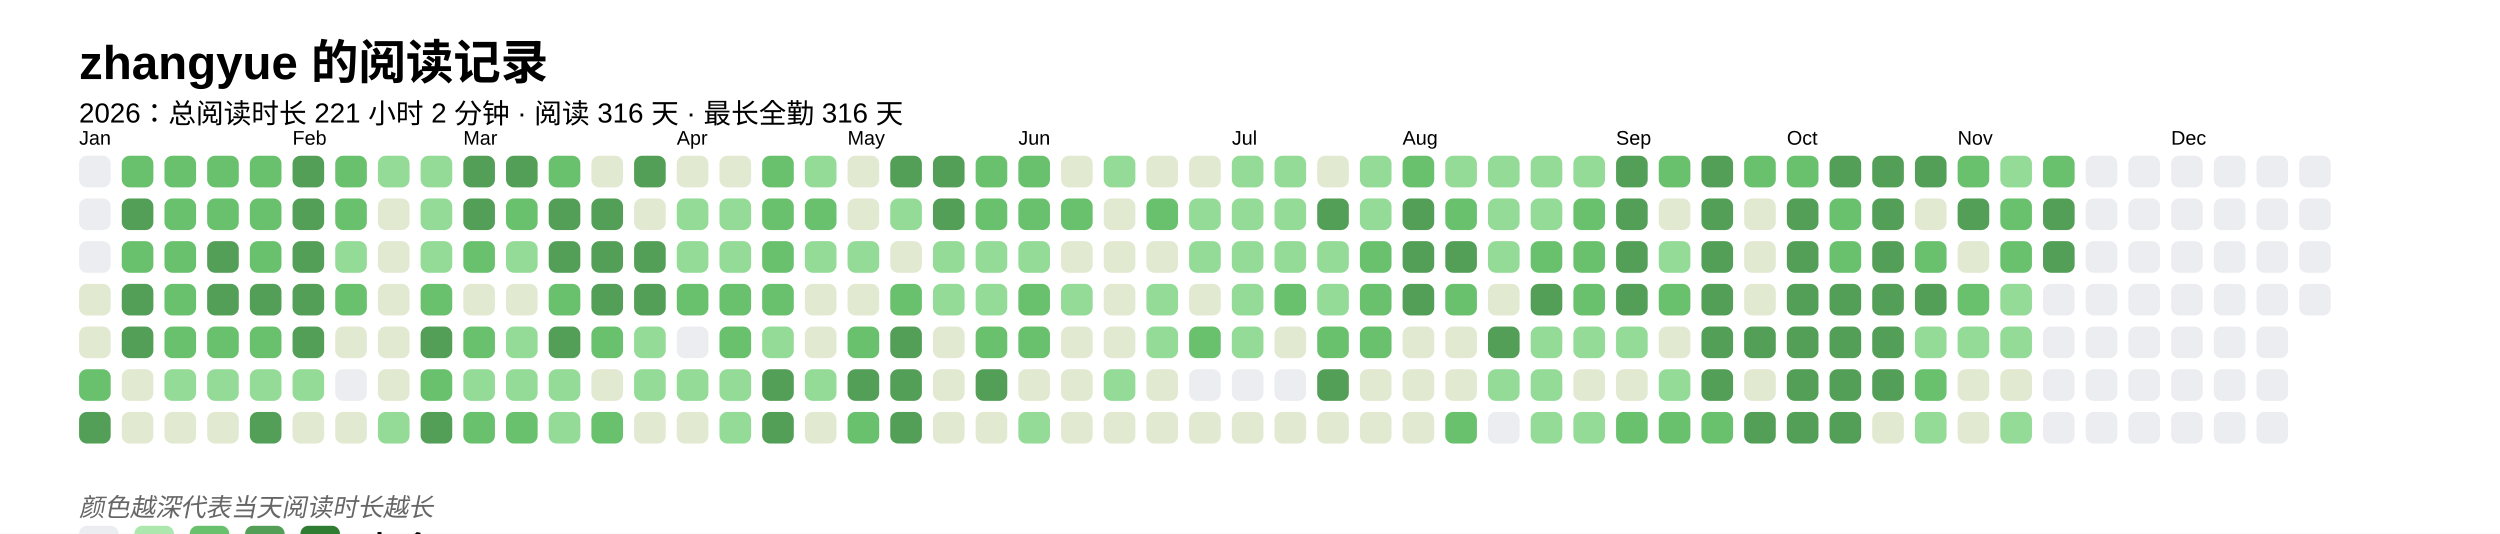
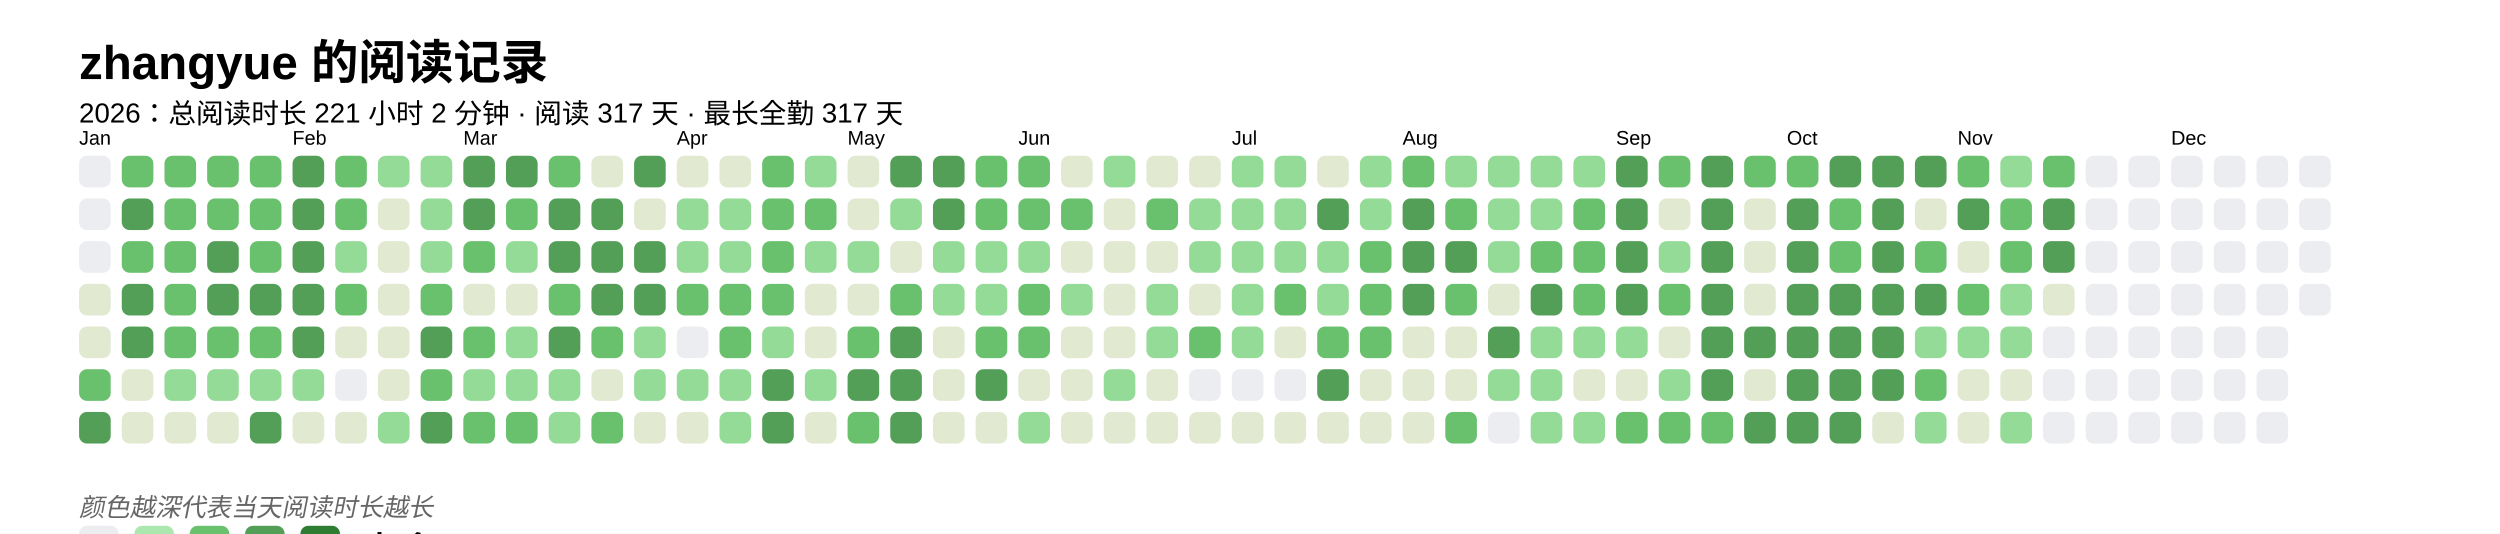
<svg xmlns="http://www.w3.org/2000/svg" baseProfile="full" height="67.5mm" version="1.1" viewBox="0,0,316.2,67.5" width="316.2mm">
  <defs />
  <rect fill="#FFFFFF" height="67.5" width="316.2" x="0" y="0" />
  <text fill="#000000" style="font-size:6px; font-family:Arial; font-weight:bold;" x="10" y="10">zhangyue 的阅读记录</text>
-   <text fill="#000000" style="font-size:3.5px; font-family:Arial;" x="10" y="15.5">2026：总阅读时长 221 小时 2 分钟 · 阅读 316 天 · 最长全勤 316 天</text>
+   <text fill="#000000" style="font-size:3.5px; font-family:Arial;" x="10" y="15.5">2026：总阅读时长 221 小时 2 分钟 · 阅读 317 天 · 最长全勤 317 天</text>
  <text fill="#000000" style="font-size:2.5px; font-family:Arial" x="10" y="18.3">Jan</text>
  <rect fill="#EBEDF0" height="4" rx="1" ry="1" width="4" x="10" y="19.7" />
  <rect fill="#EBEDF0" height="4" rx="1" ry="1" width="4" x="10" y="25.1" />
  <rect fill="#EBEDF0" height="4" rx="1" ry="1" width="4" x="10" y="30.5" />
  <rect fill="#e1e9d0" height="4" rx="1" ry="1" width="4" x="10" y="35.9" />
  <rect fill="#e1e9d0" height="4" rx="1" ry="1" width="4" x="10" y="41.3" />
  <rect fill="#69C16E" height="4" rx="1" ry="1" width="4" x="10" y="46.7" />
  <rect fill="#549F57" height="4" rx="1" ry="1" width="4" x="10" y="52.1" />
  <rect fill="#69C16E" height="4" rx="1" ry="1" width="4" x="15.4" y="19.7" />
  <rect fill="#549F57" height="4" rx="1" ry="1" width="4" x="15.4" y="25.1" />
  <rect fill="#69C16E" height="4" rx="1" ry="1" width="4" x="15.4" y="30.5" />
  <rect fill="#549F57" height="4" rx="1" ry="1" width="4" x="15.4" y="35.9" />
  <rect fill="#549F57" height="4" rx="1" ry="1" width="4" x="15.4" y="41.3" />
  <rect fill="#e1e9d0" height="4" rx="1" ry="1" width="4" x="15.4" y="46.7" />
  <rect fill="#e1e9d0" height="4" rx="1" ry="1" width="4" x="15.4" y="52.1" />
  <rect fill="#69C16E" height="4" rx="1" ry="1" width="4" x="20.8" y="19.7" />
  <rect fill="#69C16E" height="4" rx="1" ry="1" width="4" x="20.8" y="25.1" />
  <rect fill="#69C16E" height="4" rx="1" ry="1" width="4" x="20.8" y="30.5" />
  <rect fill="#69C16E" height="4" rx="1" ry="1" width="4" x="20.8" y="35.9" />
  <rect fill="#69C16E" height="4" rx="1" ry="1" width="4" x="20.8" y="41.3" />
  <rect fill="#93db96" height="4" rx="1" ry="1" width="4" x="20.8" y="46.7" />
  <rect fill="#e1e9d0" height="4" rx="1" ry="1" width="4" x="20.8" y="52.1" />
  <rect fill="#69C16E" height="4" rx="1" ry="1" width="4" x="26.2" y="19.7" />
  <rect fill="#69C16E" height="4" rx="1" ry="1" width="4" x="26.2" y="25.1" />
  <rect fill="#549F57" height="4" rx="1" ry="1" width="4" x="26.2" y="30.5" />
  <rect fill="#549F57" height="4" rx="1" ry="1" width="4" x="26.2" y="35.9" />
  <rect fill="#69C16E" height="4" rx="1" ry="1" width="4" x="26.2" y="41.3" />
  <rect fill="#93db96" height="4" rx="1" ry="1" width="4" x="26.2" y="46.7" />
  <rect fill="#e1e9d0" height="4" rx="1" ry="1" width="4" x="26.2" y="52.1" />
  <rect fill="#69C16E" height="4" rx="1" ry="1" width="4" x="31.6" y="19.7" />
  <rect fill="#69C16E" height="4" rx="1" ry="1" width="4" x="31.6" y="25.1" />
  <rect fill="#69C16E" height="4" rx="1" ry="1" width="4" x="31.6" y="30.5" />
  <rect fill="#549F57" height="4" rx="1" ry="1" width="4" x="31.6" y="35.9" />
  <rect fill="#69C16E" height="4" rx="1" ry="1" width="4" x="31.6" y="41.3" />
  <rect fill="#93db96" height="4" rx="1" ry="1" width="4" x="31.6" y="46.7" />
  <rect fill="#549F57" height="4" rx="1" ry="1" width="4" x="31.6" y="52.1" />
  <text fill="#000000" style="font-size:2.5px; font-family:Arial" x="37.0" y="18.3">Feb</text>
  <rect fill="#549F57" height="4" rx="1" ry="1" width="4" x="37.0" y="19.7" />
  <rect fill="#549F57" height="4" rx="1" ry="1" width="4" x="37.0" y="25.1" />
  <rect fill="#549F57" height="4" rx="1" ry="1" width="4" x="37.0" y="30.5" />
  <rect fill="#549F57" height="4" rx="1" ry="1" width="4" x="37.0" y="35.9" />
  <rect fill="#549F57" height="4" rx="1" ry="1" width="4" x="37.0" y="41.3" />
  <rect fill="#93db96" height="4" rx="1" ry="1" width="4" x="37.0" y="46.7" />
  <rect fill="#e1e9d0" height="4" rx="1" ry="1" width="4" x="37.0" y="52.1" />
  <rect fill="#69C16E" height="4" rx="1" ry="1" width="4" x="42.4" y="19.7" />
  <rect fill="#69C16E" height="4" rx="1" ry="1" width="4" x="42.4" y="25.1" />
  <rect fill="#93db96" height="4" rx="1" ry="1" width="4" x="42.4" y="30.5" />
  <rect fill="#69C16E" height="4" rx="1" ry="1" width="4" x="42.4" y="35.9" />
  <rect fill="#e1e9d0" height="4" rx="1" ry="1" width="4" x="42.4" y="41.3" />
  <rect fill="#EBEDF0" height="4" rx="1" ry="1" width="4" x="42.4" y="46.7" />
  <rect fill="#e1e9d0" height="4" rx="1" ry="1" width="4" x="42.4" y="52.1" />
  <rect fill="#93db96" height="4" rx="1" ry="1" width="4" x="47.8" y="19.7" />
  <rect fill="#e1e9d0" height="4" rx="1" ry="1" width="4" x="47.8" y="25.1" />
  <rect fill="#e1e9d0" height="4" rx="1" ry="1" width="4" x="47.8" y="30.5" />
  <rect fill="#e1e9d0" height="4" rx="1" ry="1" width="4" x="47.8" y="35.9" />
  <rect fill="#e1e9d0" height="4" rx="1" ry="1" width="4" x="47.8" y="41.3" />
  <rect fill="#e1e9d0" height="4" rx="1" ry="1" width="4" x="47.8" y="46.7" />
  <rect fill="#93db96" height="4" rx="1" ry="1" width="4" x="47.8" y="52.1" />
  <rect fill="#93db96" height="4" rx="1" ry="1" width="4" x="53.2" y="19.7" />
  <rect fill="#93db96" height="4" rx="1" ry="1" width="4" x="53.2" y="25.1" />
  <rect fill="#93db96" height="4" rx="1" ry="1" width="4" x="53.2" y="30.5" />
  <rect fill="#69C16E" height="4" rx="1" ry="1" width="4" x="53.2" y="35.9" />
  <rect fill="#549F57" height="4" rx="1" ry="1" width="4" x="53.2" y="41.3" />
  <rect fill="#69C16E" height="4" rx="1" ry="1" width="4" x="53.2" y="46.7" />
  <rect fill="#549F57" height="4" rx="1" ry="1" width="4" x="53.2" y="52.1" />
  <text fill="#000000" style="font-size:2.5px; font-family:Arial" x="58.6" y="18.3">Mar</text>
  <rect fill="#549F57" height="4" rx="1" ry="1" width="4" x="58.6" y="19.7" />
  <rect fill="#549F57" height="4" rx="1" ry="1" width="4" x="58.6" y="25.1" />
  <rect fill="#69C16E" height="4" rx="1" ry="1" width="4" x="58.6" y="30.5" />
  <rect fill="#e1e9d0" height="4" rx="1" ry="1" width="4" x="58.6" y="35.9" />
  <rect fill="#69C16E" height="4" rx="1" ry="1" width="4" x="58.6" y="41.3" />
  <rect fill="#93db96" height="4" rx="1" ry="1" width="4" x="58.6" y="46.7" />
  <rect fill="#69C16E" height="4" rx="1" ry="1" width="4" x="58.6" y="52.1" />
  <rect fill="#549F57" height="4" rx="1" ry="1" width="4" x="64" y="19.7" />
  <rect fill="#69C16E" height="4" rx="1" ry="1" width="4" x="64" y="25.1" />
  <rect fill="#93db96" height="4" rx="1" ry="1" width="4" x="64" y="30.5" />
  <rect fill="#e1e9d0" height="4" rx="1" ry="1" width="4" x="64" y="35.9" />
  <rect fill="#93db96" height="4" rx="1" ry="1" width="4" x="64" y="41.3" />
  <rect fill="#93db96" height="4" rx="1" ry="1" width="4" x="64" y="46.7" />
  <rect fill="#69C16E" height="4" rx="1" ry="1" width="4" x="64" y="52.1" />
  <rect fill="#69C16E" height="4" rx="1" ry="1" width="4" x="69.4" y="19.7" />
  <rect fill="#549F57" height="4" rx="1" ry="1" width="4" x="69.4" y="25.1" />
  <rect fill="#549F57" height="4" rx="1" ry="1" width="4" x="69.4" y="30.5" />
  <rect fill="#69C16E" height="4" rx="1" ry="1" width="4" x="69.4" y="35.9" />
  <rect fill="#549F57" height="4" rx="1" ry="1" width="4" x="69.4" y="41.3" />
  <rect fill="#93db96" height="4" rx="1" ry="1" width="4" x="69.4" y="46.7" />
  <rect fill="#93db96" height="4" rx="1" ry="1" width="4" x="69.4" y="52.1" />
  <rect fill="#e1e9d0" height="4" rx="1" ry="1" width="4" x="74.8" y="19.7" />
  <rect fill="#549F57" height="4" rx="1" ry="1" width="4" x="74.8" y="25.1" />
  <rect fill="#549F57" height="4" rx="1" ry="1" width="4" x="74.8" y="30.5" />
  <rect fill="#549F57" height="4" rx="1" ry="1" width="4" x="74.8" y="35.9" />
  <rect fill="#69C16E" height="4" rx="1" ry="1" width="4" x="74.8" y="41.3" />
  <rect fill="#e1e9d0" height="4" rx="1" ry="1" width="4" x="74.8" y="46.7" />
  <rect fill="#69C16E" height="4" rx="1" ry="1" width="4" x="74.8" y="52.1" />
  <rect fill="#549F57" height="4" rx="1" ry="1" width="4" x="80.2" y="19.7" />
  <rect fill="#e1e9d0" height="4" rx="1" ry="1" width="4" x="80.2" y="25.1" />
  <rect fill="#549F57" height="4" rx="1" ry="1" width="4" x="80.2" y="30.5" />
  <rect fill="#549F57" height="4" rx="1" ry="1" width="4" x="80.2" y="35.9" />
  <rect fill="#93db96" height="4" rx="1" ry="1" width="4" x="80.2" y="41.3" />
  <rect fill="#93db96" height="4" rx="1" ry="1" width="4" x="80.2" y="46.7" />
  <rect fill="#e1e9d0" height="4" rx="1" ry="1" width="4" x="80.2" y="52.1" />
  <text fill="#000000" style="font-size:2.5px; font-family:Arial" x="85.6" y="18.3">Apr</text>
  <rect fill="#e1e9d0" height="4" rx="1" ry="1" width="4" x="85.6" y="19.7" />
  <rect fill="#93db96" height="4" rx="1" ry="1" width="4" x="85.6" y="25.1" />
  <rect fill="#93db96" height="4" rx="1" ry="1" width="4" x="85.6" y="30.5" />
  <rect fill="#69C16E" height="4" rx="1" ry="1" width="4" x="85.6" y="35.9" />
  <rect fill="#EBEDF0" height="4" rx="1" ry="1" width="4" x="85.6" y="41.3" />
  <rect fill="#93db96" height="4" rx="1" ry="1" width="4" x="85.6" y="46.7" />
  <rect fill="#e1e9d0" height="4" rx="1" ry="1" width="4" x="85.6" y="52.1" />
  <rect fill="#e1e9d0" height="4" rx="1" ry="1" width="4" x="91" y="19.7" />
  <rect fill="#93db96" height="4" rx="1" ry="1" width="4" x="91" y="25.1" />
  <rect fill="#93db96" height="4" rx="1" ry="1" width="4" x="91" y="30.5" />
  <rect fill="#69C16E" height="4" rx="1" ry="1" width="4" x="91" y="35.9" />
  <rect fill="#69C16E" height="4" rx="1" ry="1" width="4" x="91" y="41.3" />
  <rect fill="#93db96" height="4" rx="1" ry="1" width="4" x="91" y="46.7" />
  <rect fill="#93db96" height="4" rx="1" ry="1" width="4" x="91" y="52.1" />
  <rect fill="#69C16E" height="4" rx="1" ry="1" width="4" x="96.4" y="19.7" />
  <rect fill="#69C16E" height="4" rx="1" ry="1" width="4" x="96.4" y="25.1" />
  <rect fill="#69C16E" height="4" rx="1" ry="1" width="4" x="96.4" y="30.5" />
  <rect fill="#69C16E" height="4" rx="1" ry="1" width="4" x="96.4" y="35.9" />
  <rect fill="#93db96" height="4" rx="1" ry="1" width="4" x="96.4" y="41.3" />
  <rect fill="#549F57" height="4" rx="1" ry="1" width="4" x="96.4" y="46.7" />
  <rect fill="#549F57" height="4" rx="1" ry="1" width="4" x="96.4" y="52.1" />
  <rect fill="#93db96" height="4" rx="1" ry="1" width="4" x="101.8" y="19.7" />
  <rect fill="#69C16E" height="4" rx="1" ry="1" width="4" x="101.8" y="25.1" />
  <rect fill="#93db96" height="4" rx="1" ry="1" width="4" x="101.8" y="30.5" />
  <rect fill="#e1e9d0" height="4" rx="1" ry="1" width="4" x="101.8" y="35.9" />
  <rect fill="#e1e9d0" height="4" rx="1" ry="1" width="4" x="101.8" y="41.3" />
  <rect fill="#93db96" height="4" rx="1" ry="1" width="4" x="101.8" y="46.7" />
  <rect fill="#e1e9d0" height="4" rx="1" ry="1" width="4" x="101.8" y="52.1" />
  <text fill="#000000" style="font-size:2.5px; font-family:Arial" x="107.2" y="18.3">May</text>
  <rect fill="#e1e9d0" height="4" rx="1" ry="1" width="4" x="107.2" y="19.7" />
  <rect fill="#e1e9d0" height="4" rx="1" ry="1" width="4" x="107.2" y="25.1" />
  <rect fill="#93db96" height="4" rx="1" ry="1" width="4" x="107.2" y="30.5" />
  <rect fill="#e1e9d0" height="4" rx="1" ry="1" width="4" x="107.2" y="35.9" />
  <rect fill="#69C16E" height="4" rx="1" ry="1" width="4" x="107.2" y="41.3" />
  <rect fill="#549F57" height="4" rx="1" ry="1" width="4" x="107.2" y="46.7" />
  <rect fill="#69C16E" height="4" rx="1" ry="1" width="4" x="107.2" y="52.1" />
  <rect fill="#549F57" height="4" rx="1" ry="1" width="4" x="112.6" y="19.7" />
  <rect fill="#93db96" height="4" rx="1" ry="1" width="4" x="112.6" y="25.1" />
  <rect fill="#e1e9d0" height="4" rx="1" ry="1" width="4" x="112.6" y="30.5" />
  <rect fill="#69C16E" height="4" rx="1" ry="1" width="4" x="112.6" y="35.9" />
  <rect fill="#549F57" height="4" rx="1" ry="1" width="4" x="112.6" y="41.3" />
  <rect fill="#549F57" height="4" rx="1" ry="1" width="4" x="112.6" y="46.7" />
  <rect fill="#549F57" height="4" rx="1" ry="1" width="4" x="112.6" y="52.1" />
  <rect fill="#549F57" height="4" rx="1" ry="1" width="4" x="118" y="19.7" />
  <rect fill="#549F57" height="4" rx="1" ry="1" width="4" x="118" y="25.1" />
  <rect fill="#93db96" height="4" rx="1" ry="1" width="4" x="118" y="30.5" />
  <rect fill="#93db96" height="4" rx="1" ry="1" width="4" x="118" y="35.9" />
  <rect fill="#e1e9d0" height="4" rx="1" ry="1" width="4" x="118" y="41.3" />
  <rect fill="#e1e9d0" height="4" rx="1" ry="1" width="4" x="118" y="46.7" />
  <rect fill="#e1e9d0" height="4" rx="1" ry="1" width="4" x="118" y="52.1" />
  <rect fill="#69C16E" height="4" rx="1" ry="1" width="4" x="123.4" y="19.7" />
  <rect fill="#69C16E" height="4" rx="1" ry="1" width="4" x="123.4" y="25.1" />
  <rect fill="#93db96" height="4" rx="1" ry="1" width="4" x="123.4" y="30.5" />
  <rect fill="#93db96" height="4" rx="1" ry="1" width="4" x="123.4" y="35.9" />
  <rect fill="#69C16E" height="4" rx="1" ry="1" width="4" x="123.4" y="41.3" />
  <rect fill="#549F57" height="4" rx="1" ry="1" width="4" x="123.4" y="46.7" />
  <rect fill="#e1e9d0" height="4" rx="1" ry="1" width="4" x="123.4" y="52.1" />
  <text fill="#000000" style="font-size:2.5px; font-family:Arial" x="128.8" y="18.3">Jun</text>
  <rect fill="#69C16E" height="4" rx="1" ry="1" width="4" x="128.8" y="19.7" />
  <rect fill="#69C16E" height="4" rx="1" ry="1" width="4" x="128.8" y="25.1" />
  <rect fill="#93db96" height="4" rx="1" ry="1" width="4" x="128.8" y="30.5" />
  <rect fill="#69C16E" height="4" rx="1" ry="1" width="4" x="128.8" y="35.9" />
  <rect fill="#69C16E" height="4" rx="1" ry="1" width="4" x="128.8" y="41.3" />
  <rect fill="#e1e9d0" height="4" rx="1" ry="1" width="4" x="128.8" y="46.7" />
  <rect fill="#93db96" height="4" rx="1" ry="1" width="4" x="128.8" y="52.1" />
  <rect fill="#e1e9d0" height="4" rx="1" ry="1" width="4" x="134.2" y="19.7" />
  <rect fill="#69C16E" height="4" rx="1" ry="1" width="4" x="134.2" y="25.1" />
  <rect fill="#e1e9d0" height="4" rx="1" ry="1" width="4" x="134.2" y="30.5" />
  <rect fill="#93db96" height="4" rx="1" ry="1" width="4" x="134.2" y="35.9" />
  <rect fill="#e1e9d0" height="4" rx="1" ry="1" width="4" x="134.2" y="41.3" />
  <rect fill="#e1e9d0" height="4" rx="1" ry="1" width="4" x="134.2" y="46.7" />
  <rect fill="#e1e9d0" height="4" rx="1" ry="1" width="4" x="134.2" y="52.1" />
  <rect fill="#93db96" height="4" rx="1" ry="1" width="4" x="139.6" y="19.7" />
  <rect fill="#e1e9d0" height="4" rx="1" ry="1" width="4" x="139.6" y="25.1" />
  <rect fill="#e1e9d0" height="4" rx="1" ry="1" width="4" x="139.6" y="30.5" />
  <rect fill="#e1e9d0" height="4" rx="1" ry="1" width="4" x="139.6" y="35.9" />
  <rect fill="#e1e9d0" height="4" rx="1" ry="1" width="4" x="139.6" y="41.3" />
  <rect fill="#93db96" height="4" rx="1" ry="1" width="4" x="139.6" y="46.7" />
  <rect fill="#e1e9d0" height="4" rx="1" ry="1" width="4" x="139.6" y="52.1" />
  <rect fill="#e1e9d0" height="4" rx="1" ry="1" width="4" x="145" y="19.7" />
  <rect fill="#69C16E" height="4" rx="1" ry="1" width="4" x="145" y="25.1" />
  <rect fill="#e1e9d0" height="4" rx="1" ry="1" width="4" x="145" y="30.5" />
  <rect fill="#93db96" height="4" rx="1" ry="1" width="4" x="145" y="35.9" />
  <rect fill="#93db96" height="4" rx="1" ry="1" width="4" x="145" y="41.3" />
  <rect fill="#e1e9d0" height="4" rx="1" ry="1" width="4" x="145" y="46.7" />
  <rect fill="#e1e9d0" height="4" rx="1" ry="1" width="4" x="145" y="52.1" />
  <rect fill="#e1e9d0" height="4" rx="1" ry="1" width="4" x="150.4" y="19.7" />
  <rect fill="#93db96" height="4" rx="1" ry="1" width="4" x="150.4" y="25.1" />
  <rect fill="#93db96" height="4" rx="1" ry="1" width="4" x="150.4" y="30.5" />
  <rect fill="#e1e9d0" height="4" rx="1" ry="1" width="4" x="150.4" y="35.9" />
  <rect fill="#69C16E" height="4" rx="1" ry="1" width="4" x="150.4" y="41.3" />
  <rect fill="#EBEDF0" height="4" rx="1" ry="1" width="4" x="150.4" y="46.7" />
  <rect fill="#e1e9d0" height="4" rx="1" ry="1" width="4" x="150.4" y="52.1" />
  <text fill="#000000" style="font-size:2.5px; font-family:Arial" x="155.8" y="18.3">Jul</text>
  <rect fill="#93db96" height="4" rx="1" ry="1" width="4" x="155.8" y="19.7" />
  <rect fill="#93db96" height="4" rx="1" ry="1" width="4" x="155.8" y="25.1" />
  <rect fill="#93db96" height="4" rx="1" ry="1" width="4" x="155.8" y="30.5" />
  <rect fill="#93db96" height="4" rx="1" ry="1" width="4" x="155.8" y="35.9" />
  <rect fill="#93db96" height="4" rx="1" ry="1" width="4" x="155.8" y="41.3" />
  <rect fill="#EBEDF0" height="4" rx="1" ry="1" width="4" x="155.8" y="46.7" />
  <rect fill="#e1e9d0" height="4" rx="1" ry="1" width="4" x="155.8" y="52.1" />
  <rect fill="#93db96" height="4" rx="1" ry="1" width="4" x="161.2" y="19.7" />
  <rect fill="#93db96" height="4" rx="1" ry="1" width="4" x="161.2" y="25.1" />
  <rect fill="#93db96" height="4" rx="1" ry="1" width="4" x="161.2" y="30.5" />
  <rect fill="#69C16E" height="4" rx="1" ry="1" width="4" x="161.2" y="35.9" />
  <rect fill="#e1e9d0" height="4" rx="1" ry="1" width="4" x="161.2" y="41.3" />
  <rect fill="#EBEDF0" height="4" rx="1" ry="1" width="4" x="161.2" y="46.7" />
  <rect fill="#e1e9d0" height="4" rx="1" ry="1" width="4" x="161.2" y="52.1" />
  <rect fill="#e1e9d0" height="4" rx="1" ry="1" width="4" x="166.6" y="19.7" />
  <rect fill="#549F57" height="4" rx="1" ry="1" width="4" x="166.6" y="25.1" />
  <rect fill="#93db96" height="4" rx="1" ry="1" width="4" x="166.6" y="30.5" />
  <rect fill="#93db96" height="4" rx="1" ry="1" width="4" x="166.6" y="35.9" />
  <rect fill="#69C16E" height="4" rx="1" ry="1" width="4" x="166.6" y="41.3" />
  <rect fill="#549F57" height="4" rx="1" ry="1" width="4" x="166.6" y="46.7" />
  <rect fill="#e1e9d0" height="4" rx="1" ry="1" width="4" x="166.6" y="52.1" />
  <rect fill="#93db96" height="4" rx="1" ry="1" width="4" x="172" y="19.7" />
  <rect fill="#93db96" height="4" rx="1" ry="1" width="4" x="172" y="25.1" />
  <rect fill="#69C16E" height="4" rx="1" ry="1" width="4" x="172" y="30.5" />
  <rect fill="#69C16E" height="4" rx="1" ry="1" width="4" x="172" y="35.9" />
  <rect fill="#69C16E" height="4" rx="1" ry="1" width="4" x="172" y="41.3" />
  <rect fill="#e1e9d0" height="4" rx="1" ry="1" width="4" x="172" y="46.7" />
  <rect fill="#e1e9d0" height="4" rx="1" ry="1" width="4" x="172" y="52.1" />
  <text fill="#000000" style="font-size:2.5px; font-family:Arial" x="177.4" y="18.3">Aug</text>
  <rect fill="#69C16E" height="4" rx="1" ry="1" width="4" x="177.4" y="19.7" />
  <rect fill="#549F57" height="4" rx="1" ry="1" width="4" x="177.4" y="25.1" />
  <rect fill="#549F57" height="4" rx="1" ry="1" width="4" x="177.4" y="30.5" />
  <rect fill="#549F57" height="4" rx="1" ry="1" width="4" x="177.4" y="35.9" />
  <rect fill="#e1e9d0" height="4" rx="1" ry="1" width="4" x="177.4" y="41.3" />
  <rect fill="#e1e9d0" height="4" rx="1" ry="1" width="4" x="177.4" y="46.7" />
  <rect fill="#e1e9d0" height="4" rx="1" ry="1" width="4" x="177.4" y="52.1" />
  <rect fill="#93db96" height="4" rx="1" ry="1" width="4" x="182.8" y="19.7" />
  <rect fill="#69C16E" height="4" rx="1" ry="1" width="4" x="182.8" y="25.1" />
  <rect fill="#549F57" height="4" rx="1" ry="1" width="4" x="182.8" y="30.5" />
  <rect fill="#69C16E" height="4" rx="1" ry="1" width="4" x="182.8" y="35.9" />
  <rect fill="#e1e9d0" height="4" rx="1" ry="1" width="4" x="182.8" y="41.3" />
  <rect fill="#e1e9d0" height="4" rx="1" ry="1" width="4" x="182.8" y="46.7" />
  <rect fill="#69C16E" height="4" rx="1" ry="1" width="4" x="182.8" y="52.1" />
  <rect fill="#93db96" height="4" rx="1" ry="1" width="4" x="188.2" y="19.7" />
  <rect fill="#93db96" height="4" rx="1" ry="1" width="4" x="188.2" y="25.1" />
  <rect fill="#93db96" height="4" rx="1" ry="1" width="4" x="188.2" y="30.5" />
  <rect fill="#e1e9d0" height="4" rx="1" ry="1" width="4" x="188.2" y="35.9" />
  <rect fill="#549F57" height="4" rx="1" ry="1" width="4" x="188.2" y="41.3" />
  <rect fill="#93db96" height="4" rx="1" ry="1" width="4" x="188.2" y="46.7" />
  <rect fill="#EBEDF0" height="4" rx="1" ry="1" width="4" x="188.2" y="52.1" />
  <rect fill="#93db96" height="4" rx="1" ry="1" width="4" x="193.6" y="19.7" />
  <rect fill="#93db96" height="4" rx="1" ry="1" width="4" x="193.6" y="25.1" />
  <rect fill="#69C16E" height="4" rx="1" ry="1" width="4" x="193.6" y="30.5" />
  <rect fill="#549F57" height="4" rx="1" ry="1" width="4" x="193.6" y="35.9" />
  <rect fill="#93db96" height="4" rx="1" ry="1" width="4" x="193.6" y="41.3" />
  <rect fill="#93db96" height="4" rx="1" ry="1" width="4" x="193.6" y="46.7" />
  <rect fill="#93db96" height="4" rx="1" ry="1" width="4" x="193.6" y="52.1" />
  <rect fill="#93db96" height="4" rx="1" ry="1" width="4" x="199" y="19.7" />
  <rect fill="#69C16E" height="4" rx="1" ry="1" width="4" x="199" y="25.1" />
  <rect fill="#69C16E" height="4" rx="1" ry="1" width="4" x="199" y="30.5" />
  <rect fill="#69C16E" height="4" rx="1" ry="1" width="4" x="199" y="35.9" />
  <rect fill="#93db96" height="4" rx="1" ry="1" width="4" x="199" y="41.3" />
  <rect fill="#e1e9d0" height="4" rx="1" ry="1" width="4" x="199" y="46.7" />
  <rect fill="#93db96" height="4" rx="1" ry="1" width="4" x="199" y="52.1" />
  <text fill="#000000" style="font-size:2.5px; font-family:Arial" x="204.4" y="18.3">Sep</text>
  <rect fill="#549F57" height="4" rx="1" ry="1" width="4" x="204.4" y="19.7" />
  <rect fill="#549F57" height="4" rx="1" ry="1" width="4" x="204.4" y="25.1" />
  <rect fill="#549F57" height="4" rx="1" ry="1" width="4" x="204.4" y="30.5" />
  <rect fill="#549F57" height="4" rx="1" ry="1" width="4" x="204.4" y="35.9" />
  <rect fill="#93db96" height="4" rx="1" ry="1" width="4" x="204.4" y="41.3" />
  <rect fill="#e1e9d0" height="4" rx="1" ry="1" width="4" x="204.4" y="46.7" />
  <rect fill="#69C16E" height="4" rx="1" ry="1" width="4" x="204.4" y="52.1" />
  <rect fill="#69C16E" height="4" rx="1" ry="1" width="4" x="209.8" y="19.7" />
  <rect fill="#e1e9d0" height="4" rx="1" ry="1" width="4" x="209.8" y="25.1" />
  <rect fill="#93db96" height="4" rx="1" ry="1" width="4" x="209.8" y="30.5" />
  <rect fill="#69C16E" height="4" rx="1" ry="1" width="4" x="209.8" y="35.9" />
  <rect fill="#e1e9d0" height="4" rx="1" ry="1" width="4" x="209.8" y="41.3" />
  <rect fill="#93db96" height="4" rx="1" ry="1" width="4" x="209.8" y="46.7" />
  <rect fill="#69C16E" height="4" rx="1" ry="1" width="4" x="209.8" y="52.1" />
  <rect fill="#549F57" height="4" rx="1" ry="1" width="4" x="215.2" y="19.7" />
  <rect fill="#549F57" height="4" rx="1" ry="1" width="4" x="215.2" y="25.1" />
  <rect fill="#549F57" height="4" rx="1" ry="1" width="4" x="215.2" y="30.5" />
  <rect fill="#549F57" height="4" rx="1" ry="1" width="4" x="215.2" y="35.9" />
  <rect fill="#549F57" height="4" rx="1" ry="1" width="4" x="215.2" y="41.3" />
  <rect fill="#549F57" height="4" rx="1" ry="1" width="4" x="215.2" y="46.7" />
  <rect fill="#69C16E" height="4" rx="1" ry="1" width="4" x="215.2" y="52.1" />
  <rect fill="#69C16E" height="4" rx="1" ry="1" width="4" x="220.6" y="19.7" />
  <rect fill="#e1e9d0" height="4" rx="1" ry="1" width="4" x="220.6" y="25.1" />
  <rect fill="#e1e9d0" height="4" rx="1" ry="1" width="4" x="220.6" y="30.5" />
  <rect fill="#e1e9d0" height="4" rx="1" ry="1" width="4" x="220.6" y="35.9" />
  <rect fill="#549F57" height="4" rx="1" ry="1" width="4" x="220.6" y="41.3" />
  <rect fill="#e1e9d0" height="4" rx="1" ry="1" width="4" x="220.6" y="46.7" />
  <rect fill="#549F57" height="4" rx="1" ry="1" width="4" x="220.6" y="52.1" />
  <text fill="#000000" style="font-size:2.5px; font-family:Arial" x="226" y="18.3">Oct</text>
  <rect fill="#69C16E" height="4" rx="1" ry="1" width="4" x="226" y="19.7" />
  <rect fill="#549F57" height="4" rx="1" ry="1" width="4" x="226" y="25.1" />
  <rect fill="#549F57" height="4" rx="1" ry="1" width="4" x="226" y="30.5" />
  <rect fill="#549F57" height="4" rx="1" ry="1" width="4" x="226" y="35.9" />
  <rect fill="#549F57" height="4" rx="1" ry="1" width="4" x="226" y="41.3" />
  <rect fill="#549F57" height="4" rx="1" ry="1" width="4" x="226" y="46.7" />
  <rect fill="#549F57" height="4" rx="1" ry="1" width="4" x="226" y="52.1" />
  <rect fill="#549F57" height="4" rx="1" ry="1" width="4" x="231.4" y="19.7" />
  <rect fill="#69C16E" height="4" rx="1" ry="1" width="4" x="231.4" y="25.1" />
  <rect fill="#69C16E" height="4" rx="1" ry="1" width="4" x="231.4" y="30.5" />
  <rect fill="#549F57" height="4" rx="1" ry="1" width="4" x="231.4" y="35.9" />
  <rect fill="#549F57" height="4" rx="1" ry="1" width="4" x="231.4" y="41.3" />
  <rect fill="#549F57" height="4" rx="1" ry="1" width="4" x="231.4" y="46.7" />
  <rect fill="#549F57" height="4" rx="1" ry="1" width="4" x="231.4" y="52.1" />
  <rect fill="#549F57" height="4" rx="1" ry="1" width="4" x="236.8" y="19.7" />
  <rect fill="#549F57" height="4" rx="1" ry="1" width="4" x="236.8" y="25.1" />
  <rect fill="#549F57" height="4" rx="1" ry="1" width="4" x="236.8" y="30.5" />
  <rect fill="#549F57" height="4" rx="1" ry="1" width="4" x="236.8" y="35.9" />
  <rect fill="#549F57" height="4" rx="1" ry="1" width="4" x="236.8" y="41.3" />
  <rect fill="#549F57" height="4" rx="1" ry="1" width="4" x="236.8" y="46.7" />
  <rect fill="#e1e9d0" height="4" rx="1" ry="1" width="4" x="236.8" y="52.1" />
  <rect fill="#549F57" height="4" rx="1" ry="1" width="4" x="242.2" y="19.7" />
  <rect fill="#e1e9d0" height="4" rx="1" ry="1" width="4" x="242.2" y="25.1" />
  <rect fill="#69C16E" height="4" rx="1" ry="1" width="4" x="242.2" y="30.5" />
  <rect fill="#549F57" height="4" rx="1" ry="1" width="4" x="242.2" y="35.9" />
  <rect fill="#93db96" height="4" rx="1" ry="1" width="4" x="242.2" y="41.3" />
  <rect fill="#69C16E" height="4" rx="1" ry="1" width="4" x="242.2" y="46.7" />
  <rect fill="#93db96" height="4" rx="1" ry="1" width="4" x="242.2" y="52.1" />
  <text fill="#000000" style="font-size:2.5px; font-family:Arial" x="247.6" y="18.3">Nov</text>
  <rect fill="#69C16E" height="4" rx="1" ry="1" width="4" x="247.6" y="19.7" />
  <rect fill="#549F57" height="4" rx="1" ry="1" width="4" x="247.6" y="25.1" />
  <rect fill="#e1e9d0" height="4" rx="1" ry="1" width="4" x="247.6" y="30.5" />
  <rect fill="#69C16E" height="4" rx="1" ry="1" width="4" x="247.6" y="35.9" />
  <rect fill="#93db96" height="4" rx="1" ry="1" width="4" x="247.6" y="41.3" />
  <rect fill="#e1e9d0" height="4" rx="1" ry="1" width="4" x="247.6" y="46.7" />
  <rect fill="#e1e9d0" height="4" rx="1" ry="1" width="4" x="247.6" y="52.1" />
  <rect fill="#93db96" height="4" rx="1" ry="1" width="4" x="253" y="19.7" />
  <rect fill="#69C16E" height="4" rx="1" ry="1" width="4" x="253" y="25.1" />
  <rect fill="#69C16E" height="4" rx="1" ry="1" width="4" x="253" y="30.5" />
  <rect fill="#93db96" height="4" rx="1" ry="1" width="4" x="253" y="35.9" />
  <rect fill="#93db96" height="4" rx="1" ry="1" width="4" x="253" y="41.3" />
  <rect fill="#e1e9d0" height="4" rx="1" ry="1" width="4" x="253" y="46.7" />
  <rect fill="#93db96" height="4" rx="1" ry="1" width="4" x="253" y="52.1" />
  <rect fill="#69C16E" height="4" rx="1" ry="1" width="4" x="258.4" y="19.7" />
  <rect fill="#549F57" height="4" rx="1" ry="1" width="4" x="258.4" y="25.1" />
  <rect fill="#549F57" height="4" rx="1" ry="1" width="4" x="258.4" y="30.5" />
-   <rect fill="#EBEDF0" height="4" rx="1" ry="1" width="4" x="258.4" y="35.9" />
+   <rect fill="#e1e9d0" height="4" rx="1" ry="1" width="4" x="258.4" y="35.9" />
  <rect fill="#EBEDF0" height="4" rx="1" ry="1" width="4" x="258.4" y="41.3" />
  <rect fill="#EBEDF0" height="4" rx="1" ry="1" width="4" x="258.4" y="46.7" />
  <rect fill="#EBEDF0" height="4" rx="1" ry="1" width="4" x="258.4" y="52.1" />
  <rect fill="#EBEDF0" height="4" rx="1" ry="1" width="4" x="263.8" y="19.7" />
  <rect fill="#EBEDF0" height="4" rx="1" ry="1" width="4" x="263.8" y="25.1" />
  <rect fill="#EBEDF0" height="4" rx="1" ry="1" width="4" x="263.8" y="30.5" />
  <rect fill="#EBEDF0" height="4" rx="1" ry="1" width="4" x="263.8" y="35.9" />
  <rect fill="#EBEDF0" height="4" rx="1" ry="1" width="4" x="263.8" y="41.3" />
  <rect fill="#EBEDF0" height="4" rx="1" ry="1" width="4" x="263.8" y="46.7" />
  <rect fill="#EBEDF0" height="4" rx="1" ry="1" width="4" x="263.8" y="52.1" />
  <rect fill="#EBEDF0" height="4" rx="1" ry="1" width="4" x="269.2" y="19.7" />
  <rect fill="#EBEDF0" height="4" rx="1" ry="1" width="4" x="269.2" y="25.1" />
  <rect fill="#EBEDF0" height="4" rx="1" ry="1" width="4" x="269.2" y="30.5" />
  <rect fill="#EBEDF0" height="4" rx="1" ry="1" width="4" x="269.2" y="35.9" />
  <rect fill="#EBEDF0" height="4" rx="1" ry="1" width="4" x="269.2" y="41.3" />
  <rect fill="#EBEDF0" height="4" rx="1" ry="1" width="4" x="269.2" y="46.7" />
  <rect fill="#EBEDF0" height="4" rx="1" ry="1" width="4" x="269.2" y="52.1" />
  <text fill="#000000" style="font-size:2.5px; font-family:Arial" x="274.6" y="18.3">Dec</text>
  <rect fill="#EBEDF0" height="4" rx="1" ry="1" width="4" x="274.6" y="19.7" />
  <rect fill="#EBEDF0" height="4" rx="1" ry="1" width="4" x="274.6" y="25.1" />
  <rect fill="#EBEDF0" height="4" rx="1" ry="1" width="4" x="274.6" y="30.5" />
  <rect fill="#EBEDF0" height="4" rx="1" ry="1" width="4" x="274.6" y="35.9" />
  <rect fill="#EBEDF0" height="4" rx="1" ry="1" width="4" x="274.6" y="41.3" />
  <rect fill="#EBEDF0" height="4" rx="1" ry="1" width="4" x="274.6" y="46.7" />
  <rect fill="#EBEDF0" height="4" rx="1" ry="1" width="4" x="274.6" y="52.1" />
  <rect fill="#EBEDF0" height="4" rx="1" ry="1" width="4" x="280" y="19.7" />
  <rect fill="#EBEDF0" height="4" rx="1" ry="1" width="4" x="280" y="25.1" />
  <rect fill="#EBEDF0" height="4" rx="1" ry="1" width="4" x="280" y="30.5" />
  <rect fill="#EBEDF0" height="4" rx="1" ry="1" width="4" x="280" y="35.9" />
  <rect fill="#EBEDF0" height="4" rx="1" ry="1" width="4" x="280" y="41.3" />
  <rect fill="#EBEDF0" height="4" rx="1" ry="1" width="4" x="280" y="46.7" />
  <rect fill="#EBEDF0" height="4" rx="1" ry="1" width="4" x="280" y="52.1" />
  <rect fill="#EBEDF0" height="4" rx="1" ry="1" width="4" x="285.4" y="19.7" />
  <rect fill="#EBEDF0" height="4" rx="1" ry="1" width="4" x="285.4" y="25.1" />
  <rect fill="#EBEDF0" height="4" rx="1" ry="1" width="4" x="285.4" y="30.5" />
  <rect fill="#EBEDF0" height="4" rx="1" ry="1" width="4" x="285.4" y="35.9" />
  <rect fill="#EBEDF0" height="4" rx="1" ry="1" width="4" x="285.4" y="41.3" />
  <rect fill="#EBEDF0" height="4" rx="1" ry="1" width="4" x="285.4" y="46.7" />
  <rect fill="#EBEDF0" height="4" rx="1" ry="1" width="4" x="285.4" y="52.1" />
  <rect fill="#EBEDF0" height="4" rx="1" ry="1" width="4" x="290.8" y="19.7" />
  <rect fill="#EBEDF0" height="4" rx="1" ry="1" width="4" x="290.8" y="25.1" />
  <rect fill="#EBEDF0" height="4" rx="1" ry="1" width="4" x="290.8" y="30.5" />
  <rect fill="#EBEDF0" height="4" rx="1" ry="1" width="4" x="290.8" y="35.9" />
  <text fill="#666666" style="font-size:3.2px; font-family:Arial; font-style:italic;" x="10" y="65.3">颜色越深代表当天阅读时长越长</text>
  <rect fill="#EBEDF0" x="10.0" y="66.5" width="5.0" height="5.0" rx="1" ry="1" />
  <text fill="#000000" style="font-size:3.5px; font-family:Arial;" x="10.0" y="75.3">0</text>
  <rect fill="#ACE7AE" x="17.0" y="66.5" width="5.0" height="5.0" rx="1" ry="1" />
  <text fill="#000000" style="font-size:3.5px; font-family:Arial;" x="17.0" y="75.3">&lt;30 分</text>
  <rect fill="#69C16E" x="24.0" y="66.5" width="5.0" height="5.0" rx="1" ry="1" />
  <text fill="#000000" style="font-size:3.5px; font-family:Arial;" x="24.0" y="75.3">30-60 分</text>
  <rect fill="#549F57" x="31.0" y="66.5" width="5.0" height="5.0" rx="1" ry="1" />
  <text fill="#000000" style="font-size:3.5px; font-family:Arial;" x="31.0" y="75.3">1-2 小时</text>
  <rect fill="#2F7D32" x="38.0" y="66.5" width="5.0" height="5.0" rx="1" ry="1" />
  <text fill="#000000" style="font-size:3.5px; font-family:Arial;" x="38.0" y="75.3">2 小时+</text>
  <text fill="#000000" style="font-size:4px; font-family:Arial; font-weight:bold;" x="46.0" y="70.7">少</text>
  <text fill="#000000" style="font-size:4px; font-family:Arial; font-weight:bold;" x="51.0" y="70.7">多</text>
</svg>
